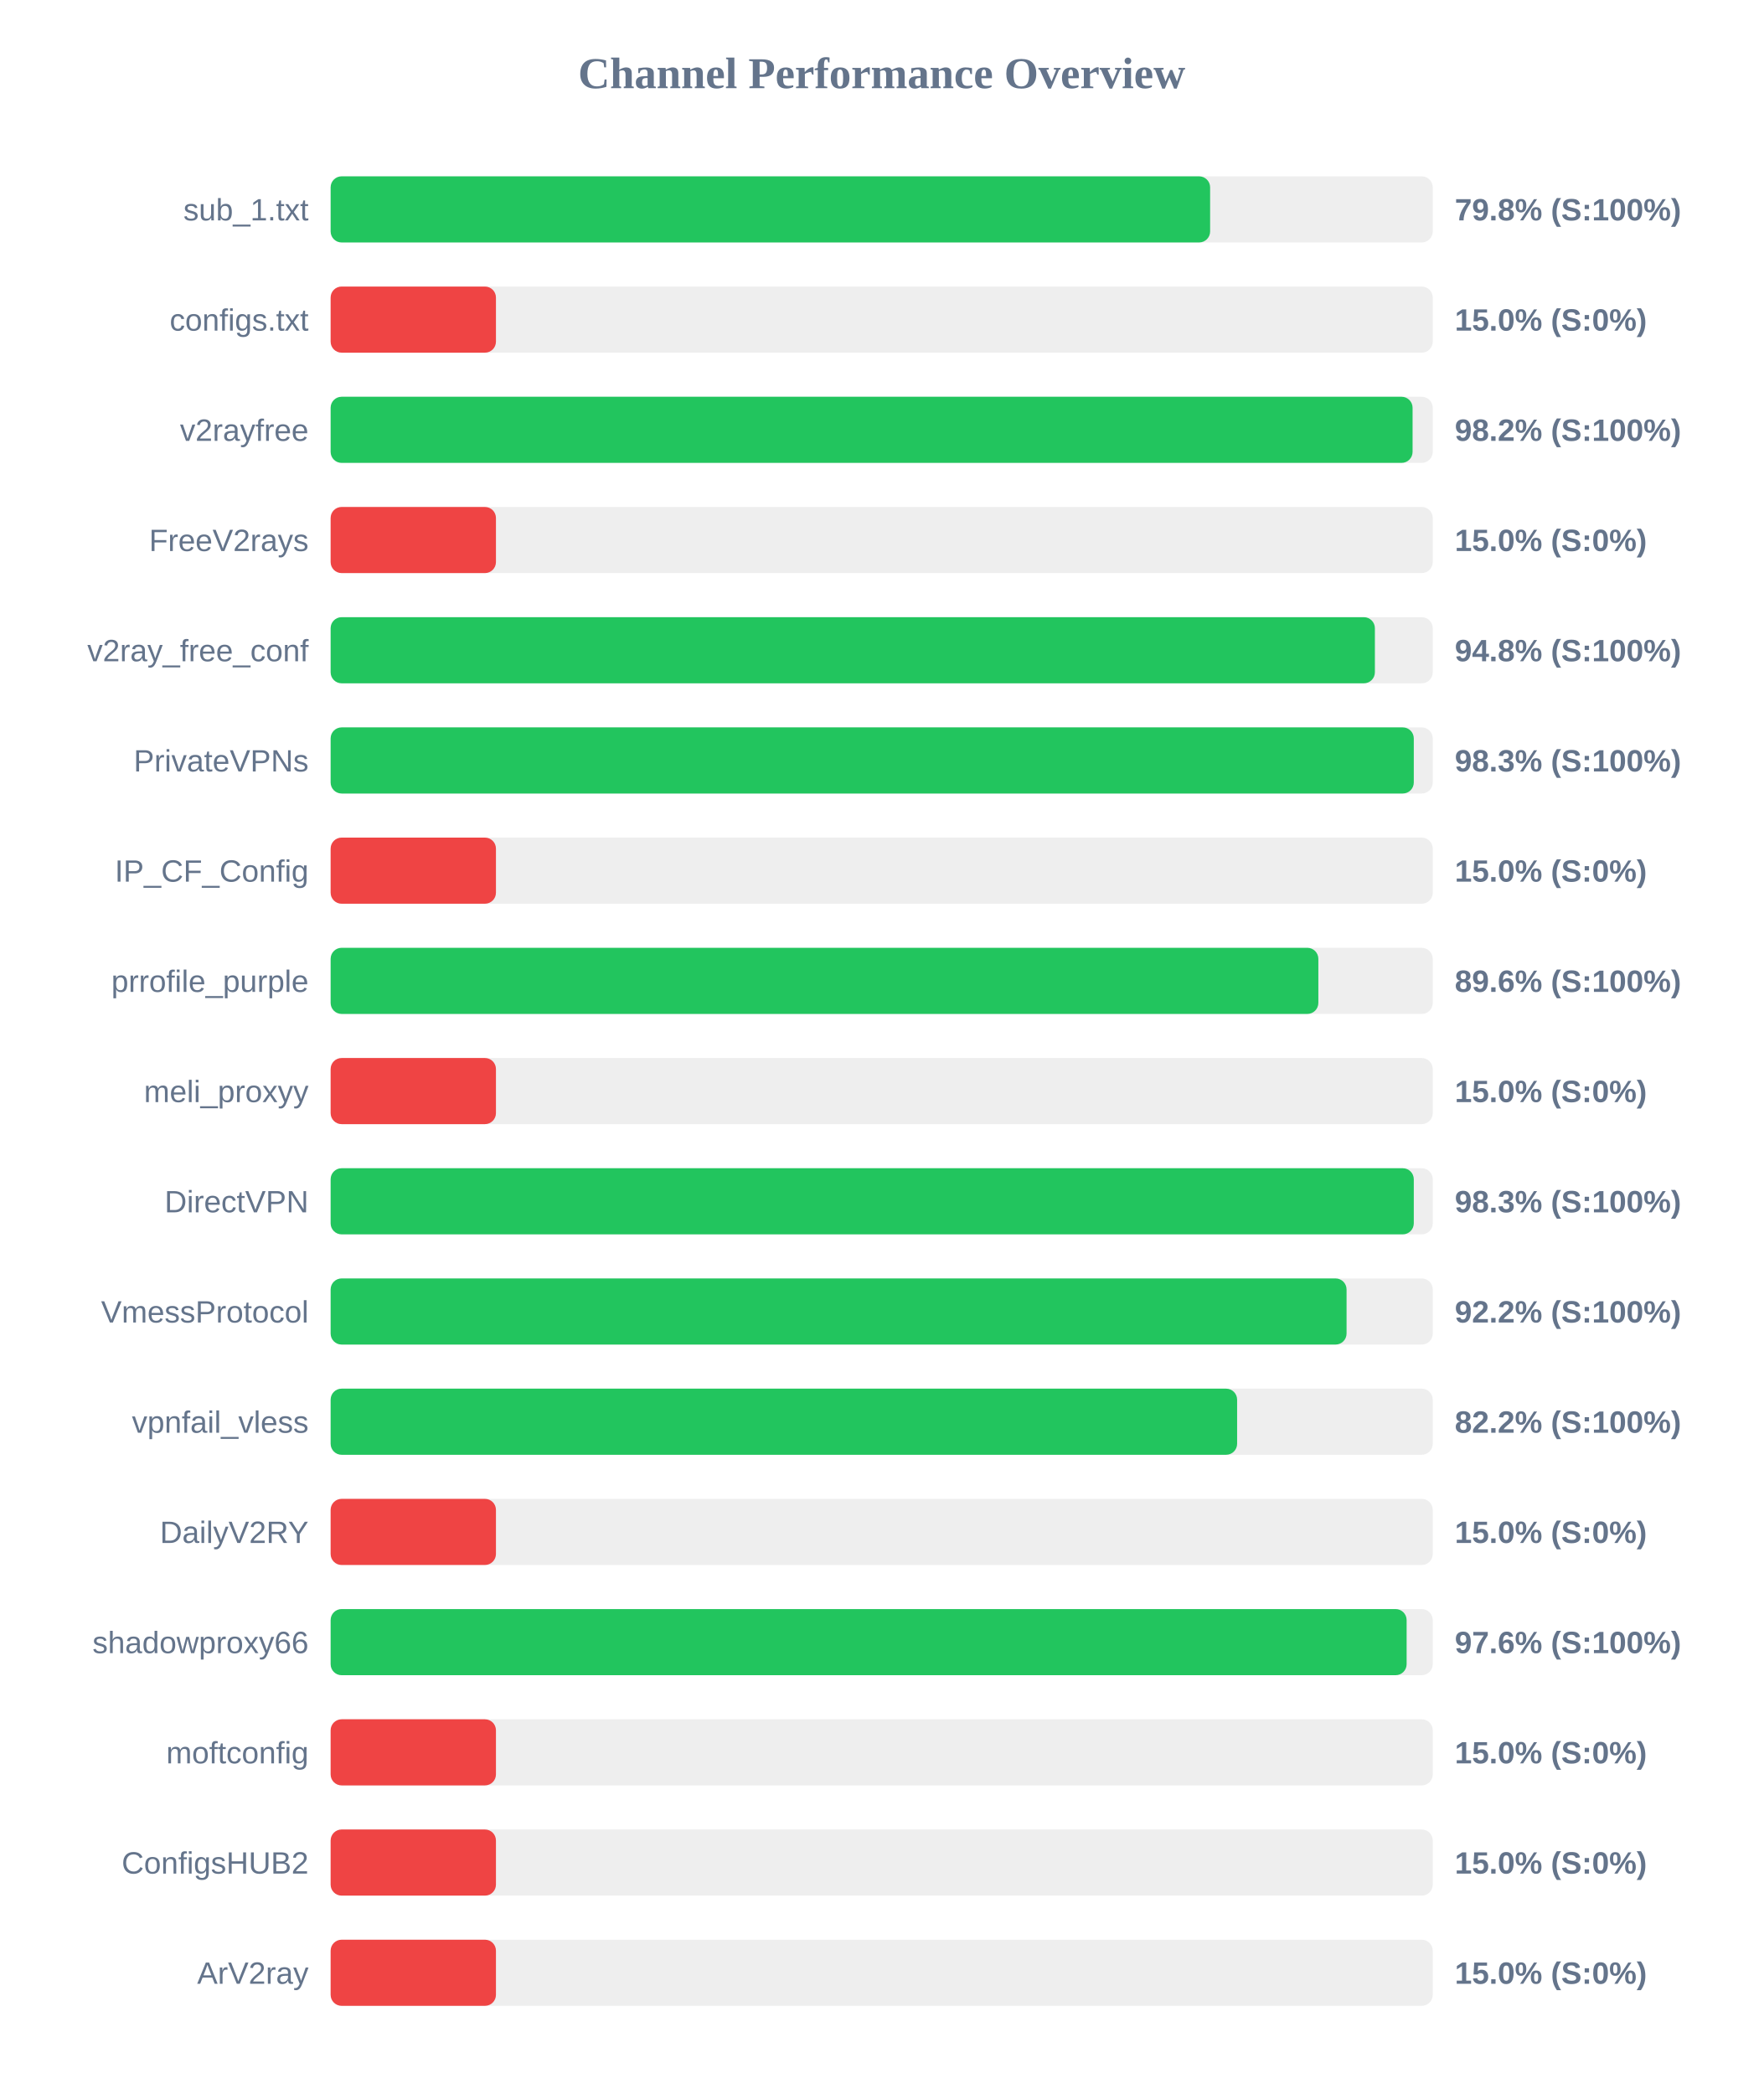
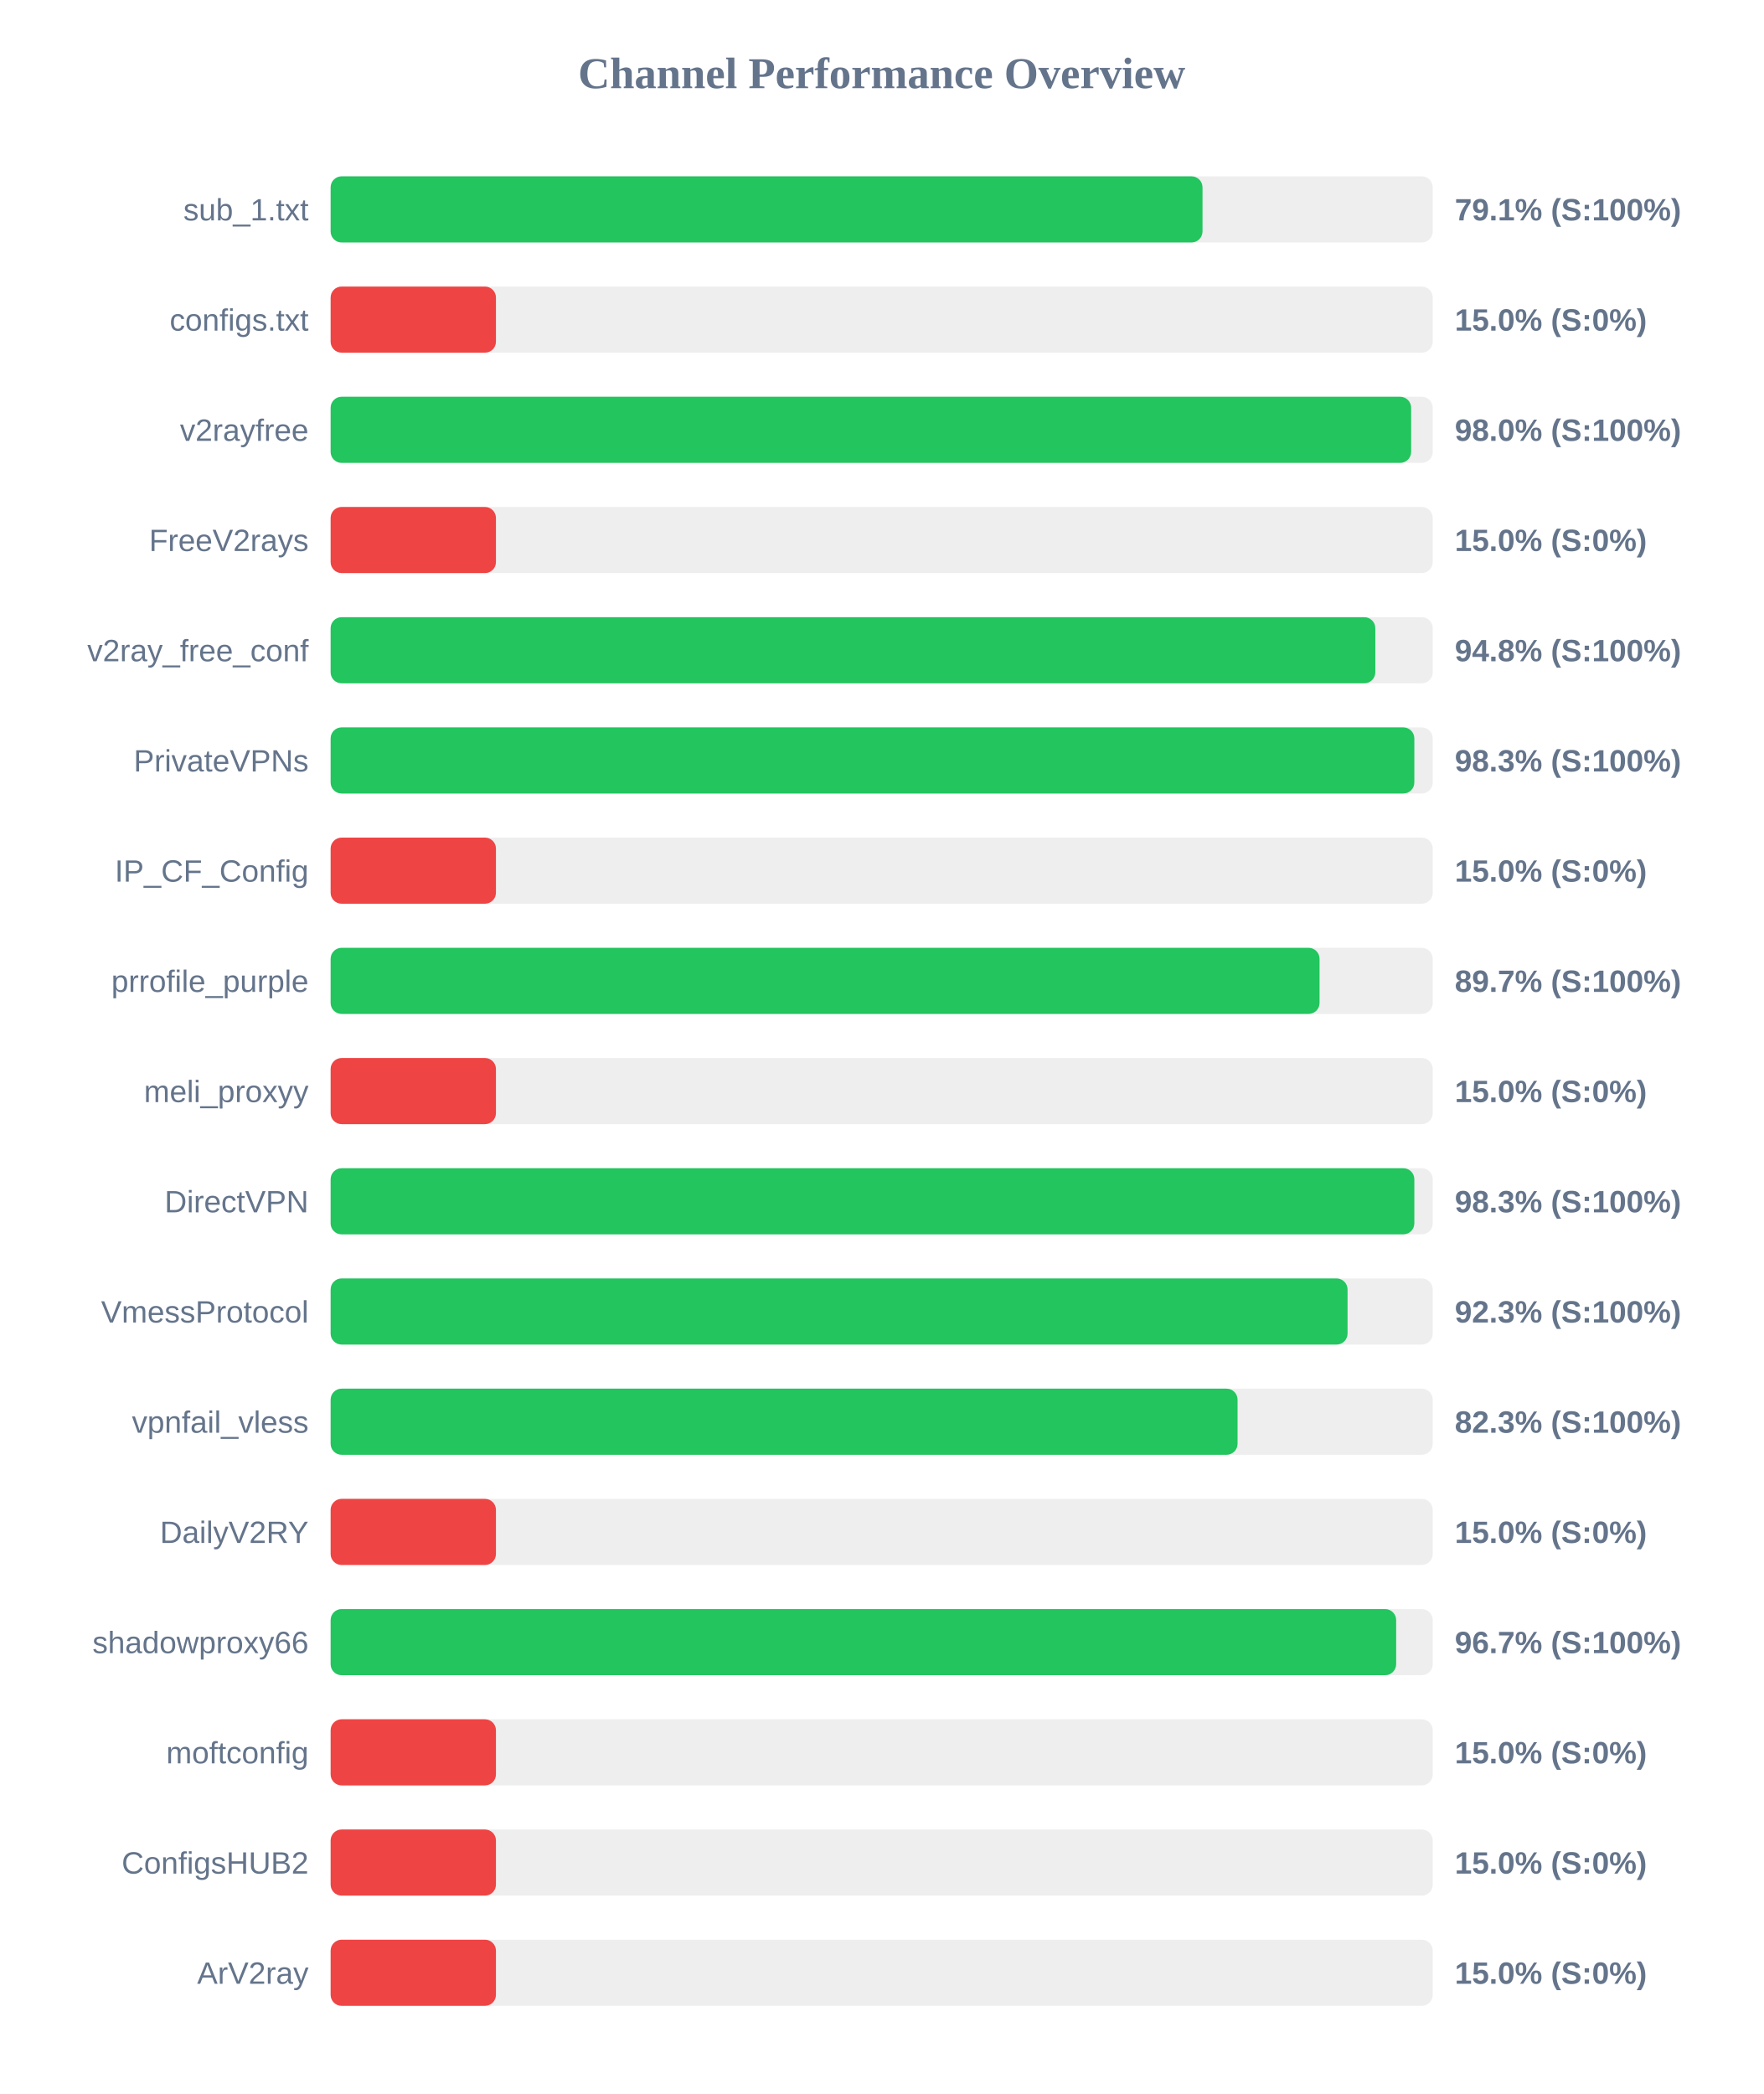
<svg xmlns="http://www.w3.org/2000/svg" width="800" height="950" version="1.1">
  <style>
        .row { font: 14px Arial; fill: #64748b; }
        .score { font: bold 14px Arial; fill: #64748b; }
    </style>
  <text x="400" y="40" text-anchor="middle" font-size="20px" font-weight="bold" fill="#64748b">Channel Performance Overview</text>
  <rect x="150" y="80" width="500" height="30" fill="#eee" rx="5" />
-   <rect x="150" y="80" width="399.0" height="30" fill="#22c55e" rx="5" />
+   <rect x="150" y="80" width="395.55" height="30" fill="#22c55e" rx="5" />
  <text x="140" y="100" text-anchor="end" class="row">sub_1.txt</text>
-   <text x="660" y="100" text-anchor="start" class="score">79.8% (S:100%)</text>
+   <text x="660" y="100" text-anchor="start" class="score">79.1% (S:100%)</text>
  <rect x="150" y="130" width="500" height="30" fill="#eee" rx="5" />
  <rect x="150" y="130" width="75.0" height="30" fill="#ef4444" rx="5" />
  <text x="140" y="150" text-anchor="end" class="row">configs.txt</text>
  <text x="660" y="150" text-anchor="start" class="score">15.0% (S:0%)</text>
  <rect x="150" y="180" width="500" height="30" fill="#eee" rx="5" />
-   <rect x="150" y="180" width="490.85" height="30" fill="#22c55e" rx="5" />
+   <rect x="150" y="180" width="490.2" height="30" fill="#22c55e" rx="5" />
  <text x="140" y="200" text-anchor="end" class="row">v2rayfree</text>
-   <text x="660" y="200" text-anchor="start" class="score">98.2% (S:100%)</text>
+   <text x="660" y="200" text-anchor="start" class="score">98.0% (S:100%)</text>
  <rect x="150" y="230" width="500" height="30" fill="#eee" rx="5" />
  <rect x="150" y="230" width="75.0" height="30" fill="#ef4444" rx="5" />
  <text x="140" y="250" text-anchor="end" class="row">FreeV2rays</text>
  <text x="660" y="250" text-anchor="start" class="score">15.0% (S:0%)</text>
  <rect x="150" y="280" width="500" height="30" fill="#eee" rx="5" />
-   <rect x="150" y="280" width="473.75" height="30" fill="#22c55e" rx="5" />
+   <rect x="150" y="280" width="473.95" height="30" fill="#22c55e" rx="5" />
  <text x="140" y="300" text-anchor="end" class="row">v2ray_free_conf</text>
  <text x="660" y="300" text-anchor="start" class="score">94.8% (S:100%)</text>
  <rect x="150" y="330" width="500" height="30" fill="#eee" rx="5" />
-   <rect x="150" y="330" width="491.4" height="30" fill="#22c55e" rx="5" />
+   <rect x="150" y="330" width="491.65" height="30" fill="#22c55e" rx="5" />
  <text x="140" y="350" text-anchor="end" class="row">PrivateVPNs</text>
  <text x="660" y="350" text-anchor="start" class="score">98.3% (S:100%)</text>
  <rect x="150" y="380" width="500" height="30" fill="#eee" rx="5" />
  <rect x="150" y="380" width="75.0" height="30" fill="#ef4444" rx="5" />
  <text x="140" y="400" text-anchor="end" class="row">IP_CF_Config</text>
  <text x="660" y="400" text-anchor="start" class="score">15.0% (S:0%)</text>
  <rect x="150" y="430" width="500" height="30" fill="#eee" rx="5" />
-   <rect x="150" y="430" width="448.1" height="30" fill="#22c55e" rx="5" />
+   <rect x="150" y="430" width="448.65" height="30" fill="#22c55e" rx="5" />
  <text x="140" y="450" text-anchor="end" class="row">prrofile_purple</text>
-   <text x="660" y="450" text-anchor="start" class="score">89.6% (S:100%)</text>
+   <text x="660" y="450" text-anchor="start" class="score">89.7% (S:100%)</text>
  <rect x="150" y="480" width="500" height="30" fill="#eee" rx="5" />
  <rect x="150" y="480" width="75.0" height="30" fill="#ef4444" rx="5" />
  <text x="140" y="500" text-anchor="end" class="row">meli_proxyy</text>
  <text x="660" y="500" text-anchor="start" class="score">15.0% (S:0%)</text>
  <rect x="150" y="530" width="500" height="30" fill="#eee" rx="5" />
-   <rect x="150" y="530" width="491.4" height="30" fill="#22c55e" rx="5" />
+   <rect x="150" y="530" width="491.65" height="30" fill="#22c55e" rx="5" />
  <text x="140" y="550" text-anchor="end" class="row">DirectVPN</text>
  <text x="660" y="550" text-anchor="start" class="score">98.3% (S:100%)</text>
  <rect x="150" y="580" width="500" height="30" fill="#eee" rx="5" />
-   <rect x="150" y="580" width="460.9" height="30" fill="#22c55e" rx="5" />
+   <rect x="150" y="580" width="461.35" height="30" fill="#22c55e" rx="5" />
  <text x="140" y="600" text-anchor="end" class="row">VmessProtocol</text>
-   <text x="660" y="600" text-anchor="start" class="score">92.2% (S:100%)</text>
+   <text x="660" y="600" text-anchor="start" class="score">92.3% (S:100%)</text>
  <rect x="150" y="630" width="500" height="30" fill="#eee" rx="5" />
-   <rect x="150" y="630" width="411.25" height="30" fill="#22c55e" rx="5" />
+   <rect x="150" y="630" width="411.45" height="30" fill="#22c55e" rx="5" />
  <text x="140" y="650" text-anchor="end" class="row">vpnfail_vless</text>
-   <text x="660" y="650" text-anchor="start" class="score">82.2% (S:100%)</text>
+   <text x="660" y="650" text-anchor="start" class="score">82.3% (S:100%)</text>
  <rect x="150" y="680" width="500" height="30" fill="#eee" rx="5" />
  <rect x="150" y="680" width="75.0" height="30" fill="#ef4444" rx="5" />
  <text x="140" y="700" text-anchor="end" class="row">DailyV2RY</text>
  <text x="660" y="700" text-anchor="start" class="score">15.0% (S:0%)</text>
  <rect x="150" y="730" width="500" height="30" fill="#eee" rx="5" />
-   <rect x="150" y="730" width="488.15" height="30" fill="#22c55e" rx="5" />
+   <rect x="150" y="730" width="483.4" height="30" fill="#22c55e" rx="5" />
  <text x="140" y="750" text-anchor="end" class="row">shadowproxy66</text>
-   <text x="660" y="750" text-anchor="start" class="score">97.6% (S:100%)</text>
+   <text x="660" y="750" text-anchor="start" class="score">96.7% (S:100%)</text>
  <rect x="150" y="780" width="500" height="30" fill="#eee" rx="5" />
  <rect x="150" y="780" width="75.0" height="30" fill="#ef4444" rx="5" />
  <text x="140" y="800" text-anchor="end" class="row">moftconfig</text>
  <text x="660" y="800" text-anchor="start" class="score">15.0% (S:0%)</text>
  <rect x="150" y="830" width="500" height="30" fill="#eee" rx="5" />
  <rect x="150" y="830" width="75.0" height="30" fill="#ef4444" rx="5" />
  <text x="140" y="850" text-anchor="end" class="row">ConfigsHUB2</text>
  <text x="660" y="850" text-anchor="start" class="score">15.0% (S:0%)</text>
  <rect x="150" y="880" width="500" height="30" fill="#eee" rx="5" />
  <rect x="150" y="880" width="75.0" height="30" fill="#ef4444" rx="5" />
  <text x="140" y="900" text-anchor="end" class="row">ArV2ray</text>
  <text x="660" y="900" text-anchor="start" class="score">15.0% (S:0%)</text>
</svg>
